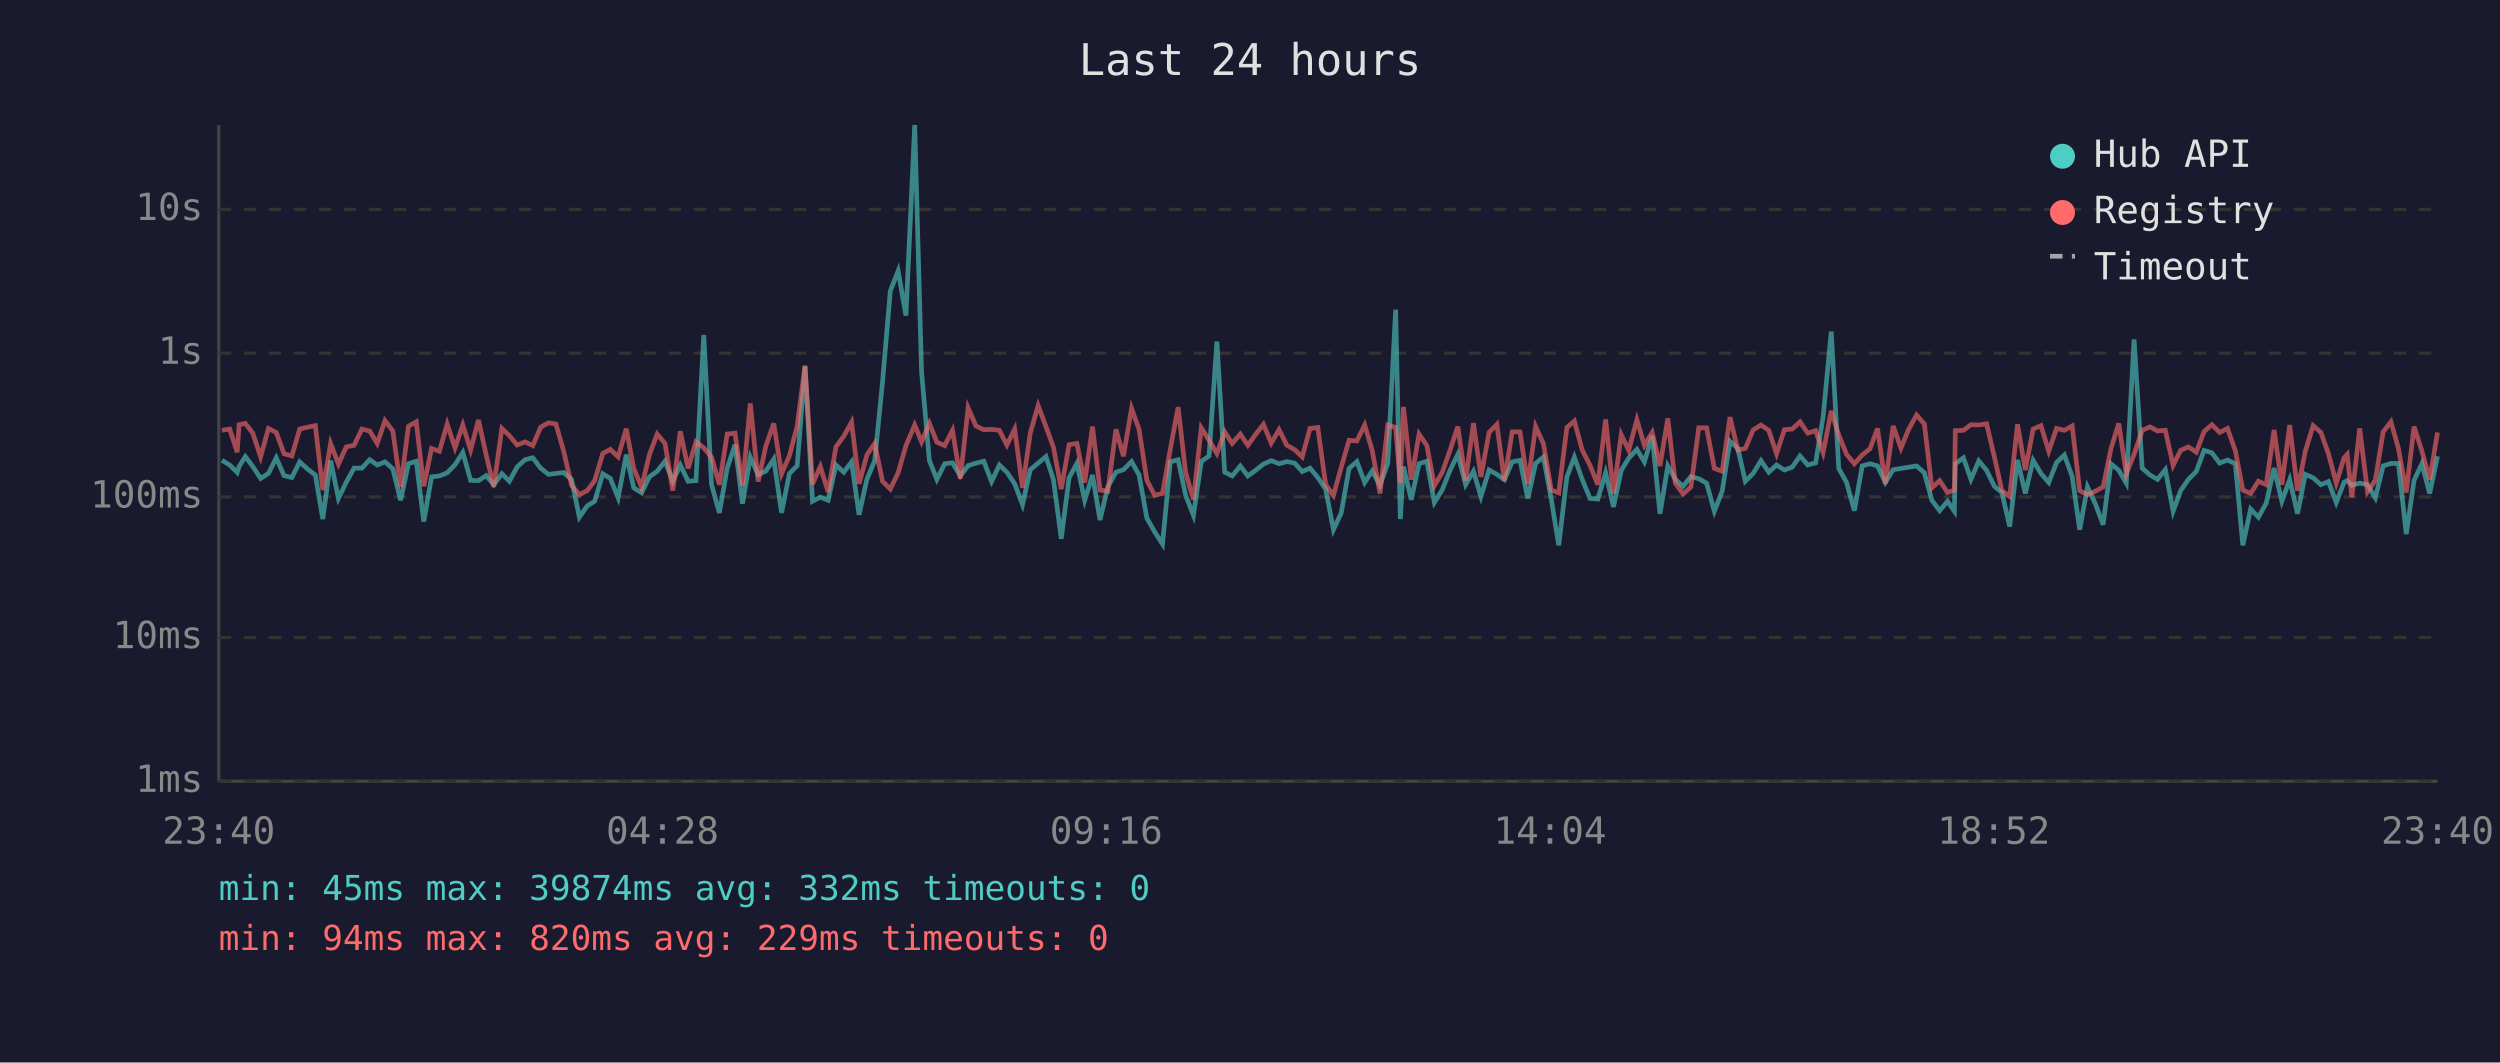
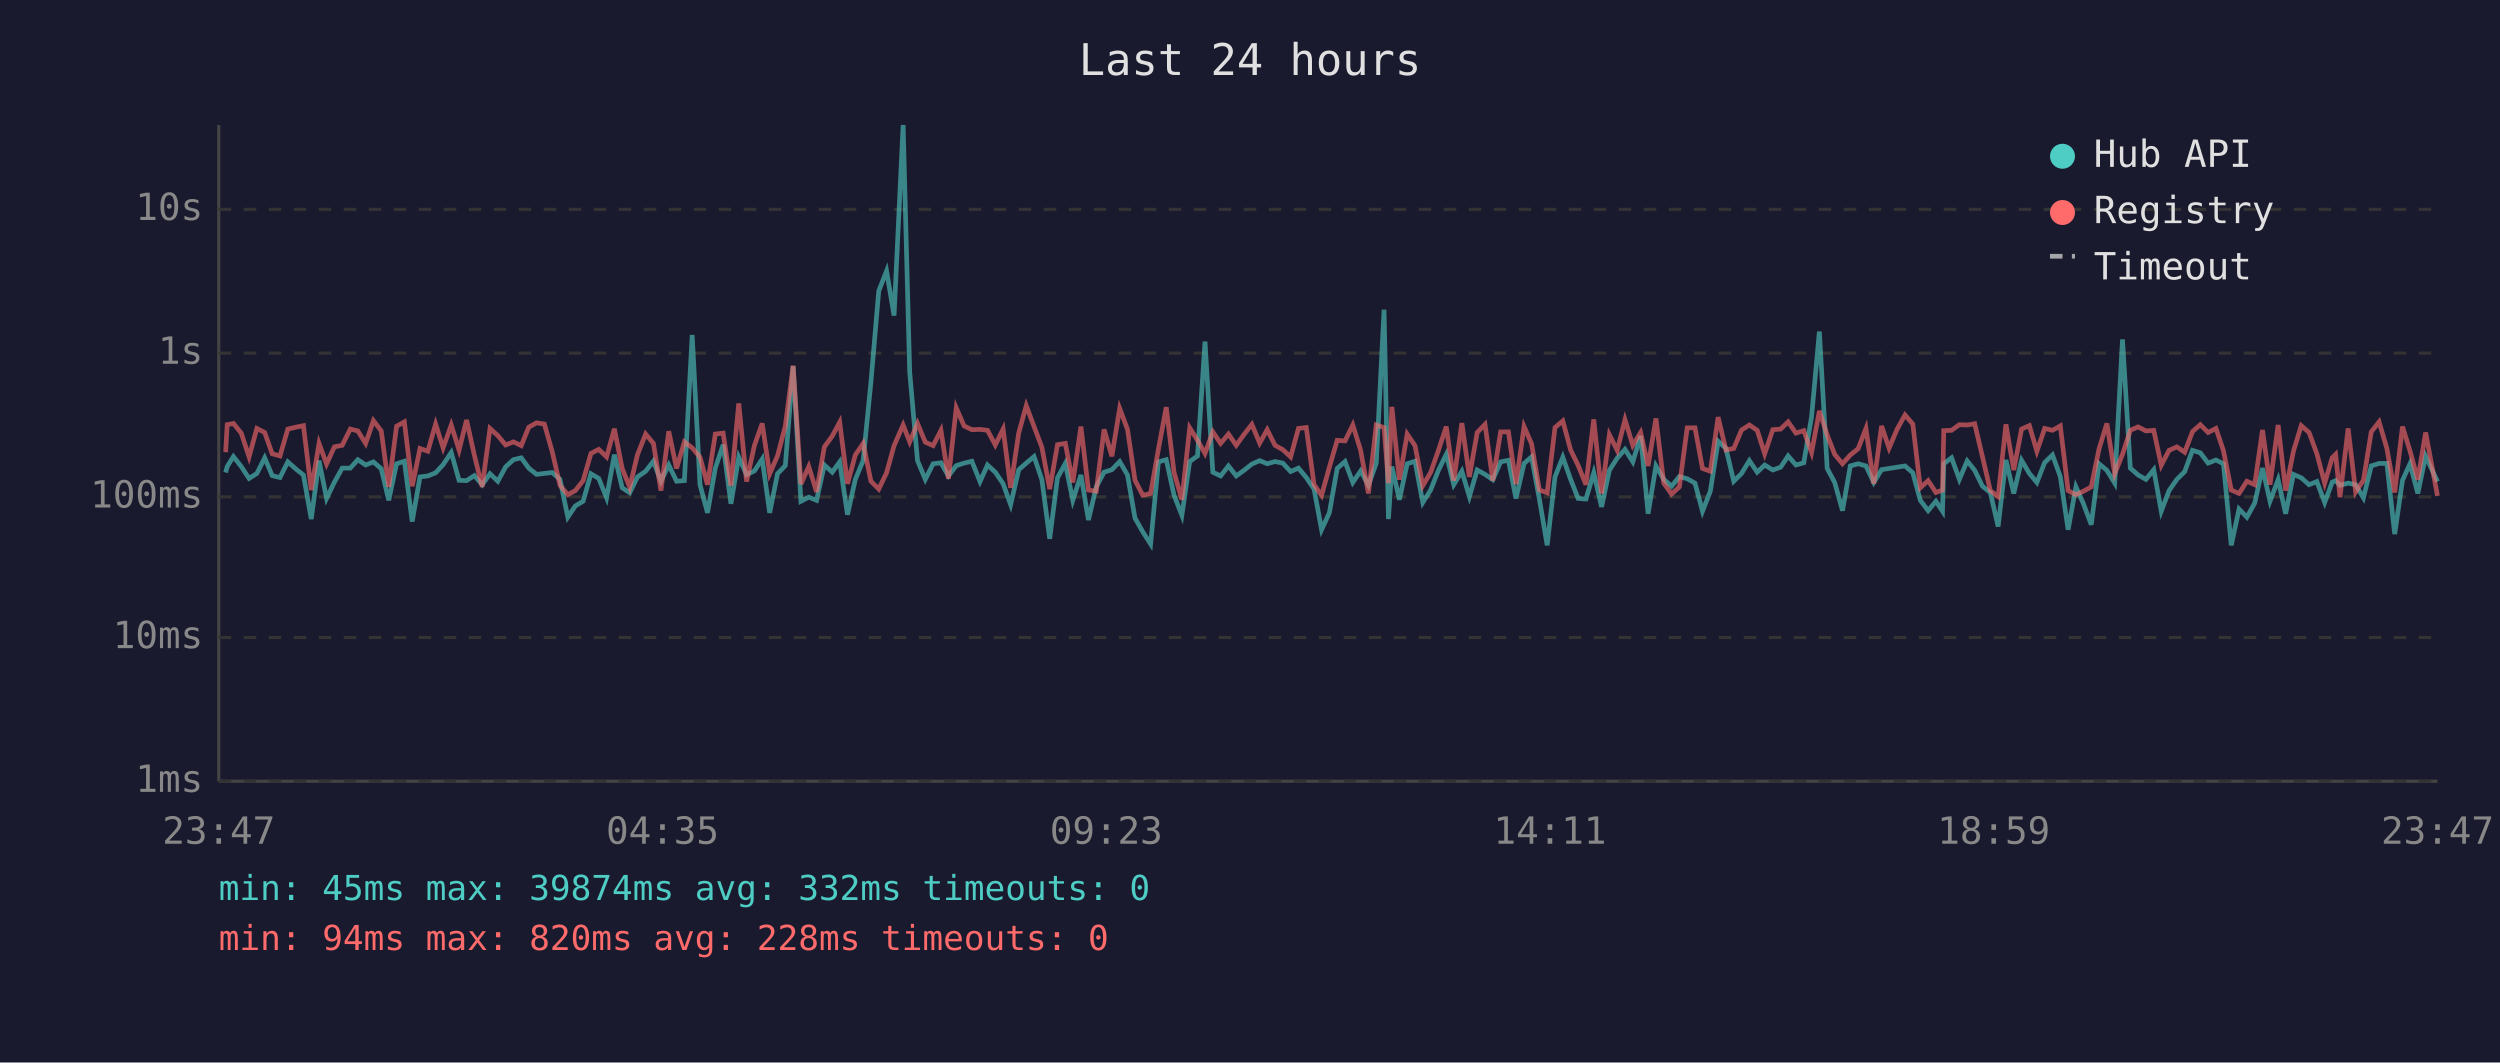
<svg xmlns="http://www.w3.org/2000/svg" viewBox="0 0 800 340" font-family="monospace" font-size="12">
  <rect width="800" height="340" fill="#1a1a2e" />
  <text x="400" y="24" fill="#e0e0e0" font-size="14" text-anchor="middle">Last 24 hours</text>
  <line x1="70" y1="40" x2="70" y2="250" stroke="#444" stroke-width="1" />
  <line x1="70" y1="250" x2="780" y2="250" stroke="#444" stroke-width="1" />
  <line x1="70" y1="250" x2="780" y2="250" stroke="#333" stroke-width="1" stroke-dasharray="4" />
  <text x="65" y="250" fill="#888" text-anchor="end" dominant-baseline="middle">1ms</text>
  <line x1="70" y1="204" x2="780" y2="204" stroke="#333" stroke-width="1" stroke-dasharray="4" />
  <text x="65" y="204" fill="#888" text-anchor="end" dominant-baseline="middle">10ms</text>
  <line x1="70" y1="159" x2="780" y2="159" stroke="#333" stroke-width="1" stroke-dasharray="4" />
  <text x="65" y="159" fill="#888" text-anchor="end" dominant-baseline="middle">100ms</text>
  <line x1="70" y1="113" x2="780" y2="113" stroke="#333" stroke-width="1" stroke-dasharray="4" />
  <text x="65" y="113" fill="#888" text-anchor="end" dominant-baseline="middle">1s</text>
  <line x1="70" y1="67" x2="780" y2="67" stroke="#333" stroke-width="1" stroke-dasharray="4" />
  <text x="65" y="67" fill="#888" text-anchor="end" dominant-baseline="middle">10s</text>
-   <text x="70" y="270" fill="#888" text-anchor="middle">23:40</text>
-   <text x="212" y="270" fill="#888" text-anchor="middle">04:28</text>
-   <text x="354" y="270" fill="#888" text-anchor="middle">09:16</text>
-   <text x="496" y="270" fill="#888" text-anchor="middle">14:04</text>
-   <text x="638" y="270" fill="#888" text-anchor="middle">18:52</text>
-   <text x="780" y="270" fill="#888" text-anchor="middle">23:40</text>
-   <polyline points="71.0,147.3 73.5,148.8 75.9,151.2 76.5,149.3 78.5,146.1 80.9,149.3 83.4,153.1 85.9,151.5 88.4,146.5 90.9,152.2 93.4,152.8 95.9,147.8 98.4,150.1 100.9,152.0 103.3,166.1 105.8,147.4 108.3,159.5 110.8,154.3 113.3,149.8 115.8,149.8 118.3,147.1 120.7,148.8 123.2,147.8 125.7,150.0 128.2,160.1 130.7,148.4 133.2,147.6 135.6,166.9 138.1,152.6 140.6,152.3 143.1,151.3 145.6,148.7 148.1,144.8 150.6,153.7 153.1,153.8 155.6,152.2 158.0,155.1 160.6,151.6 163.0,154.0 165.5,149.4 168.0,147.1 170.5,146.5 173.0,149.8 175.5,151.8 177.9,151.5 180.4,151.2 182.9,153.4 185.4,165.5 187.9,161.9 190.3,160.4 192.9,151.6 195.3,153.1 197.8,159.3 200.4,145.5 202.8,156.1 205.3,157.7 207.8,152.6 210.3,150.8 212.8,147.6 215.3,154.0 217.7,148.8 220.2,154.0 222.7,153.8 225.2,107.2 227.7,155.1 230.2,164.1 232.7,149.8 235.2,142.3 237.6,161.2 240.1,146.3 242.6,151.9 245.1,150.7 247.6,146.9 250.1,164.1 252.6,151.6 255.1,149.0 257.6,117.2 260.0,160.4 262.5,159.1 265.0,160.1 267.5,148.8 270.0,151.1 272.5,147.8 274.9,164.7 277.4,153.4 279.9,147.4 282.4,122.3 284.9,93.1 287.4,86.7 289.9,101.0 292.7,40.0 294.9,119.0 297.4,147.4 299.8,153.4 302.3,148.4 304.8,148.1 307.3,152.3 309.8,149.0 312.3,148.2 314.8,147.6 317.3,154.1 319.8,148.8 322.2,151.1 324.7,154.8 327.2,161.5 329.7,150.3 332.2,148.2 334.7,146.1 337.1,153.5 339.6,172.4 342.1,152.9 344.6,148.3 347.1,160.1 349.6,152.0 352.0,166.4 354.5,155.8 357.1,151.1 359.5,150.3 362.1,147.7 364.5,152.0 367.0,165.8 369.5,170.2 372.0,174.1 374.5,147.8 377.0,147.1 379.4,158.5 381.9,164.9 384.4,147.7 386.9,145.9 389.4,109.3 391.9,151.1 394.3,152.3 396.9,149.1 399.3,152.3 401.8,150.5 404.3,148.5 406.8,147.4 409.3,148.4 411.8,147.7 414.3,148.2 416.7,150.9 419.2,149.8 421.7,152.8 424.2,156.5 426.7,169.5 429.2,164.1 431.7,149.9 434.2,147.7 436.7,154.4 439.1,150.7 441.6,155.3 444.1,148.2 446.6,99.1 448.1,166.1 449.1,149.3 451.6,159.9 454.1,148.4 456.6,147.6 459.0,160.8 461.5,156.8 464.0,150.5 466.5,145.4 469.0,155.1 471.5,150.8 473.9,158.9 476.5,150.4 479.0,151.8 481.4,153.5 483.9,147.8 486.4,147.3 488.9,159.5 491.4,148.3 493.9,146.2 496.4,159.7 498.8,174.5 501.4,152.6 503.8,146.3 506.3,153.4 508.8,159.5 511.3,159.7 513.8,151.3 516.3,162.2 518.8,150.5 521.2,146.6 523.8,143.8 526.2,147.8 528.7,139.5 531.2,164.4 533.7,149.1 536.1,153.4 538.6,155.6 541.1,152.5 543.6,153.2 546.1,154.6 548.6,163.6 551.1,157.2 553.6,141.2 556.1,143.5 558.5,154.0 561.0,151.5 563.5,147.4 566.0,151.1 568.5,148.8 571.0,150.4 573.5,149.5 576.0,145.9 578.5,148.8 581.0,148.1 583.4,133.4 586.0,106.1 588.4,149.9 590.9,154.4 593.4,163.4 595.9,149.1 598.4,148.4 600.8,149.1 603.3,154.4 605.8,150.3 608.3,149.9 610.8,149.5 613.3,149.1 615.8,151.3 618.2,160.1 620.7,163.4 623.2,160.4 625.4,163.6 625.7,148.4 628.3,146.5 630.7,153.4 633.2,147.5 635.7,150.5 638.2,155.6 640.6,157.6 643.1,168.5 645.6,147.2 648.1,157.9 650.6,147.3 653.1,151.5 655.6,154.4 658.1,148.0 660.6,145.6 663.1,152.5 665.5,169.5 668.0,155.8 670.5,161.2 673.0,167.9 675.5,148.4 678.0,150.5 680.4,154.6 682.9,108.6 685.5,149.8 688.0,152.0 690.4,153.4 692.9,150.3 695.4,163.6 697.8,157.0 700.3,153.4 702.8,150.9 705.3,144.1 707.8,144.9 710.3,148.2 712.8,147.2 715.3,148.4 717.7,174.5 720.2,162.9 722.7,165.5 725.2,161.0 727.7,149.8 730.2,160.4 732.7,153.5 735.2,164.4 737.7,151.8 740.2,152.9 742.7,155.1 745.1,154.1 747.6,160.8 750.1,154.3 751.1,153.8 752.6,155.3 755.1,154.6 757.6,155.1 760.1,159.3 762.6,149.1 765.1,148.3 767.5,148.3 770.0,170.9 772.5,153.7 775.0,148.4 777.5,157.9 780.0,146.0" fill="none" stroke="#4ecdc4" stroke-width="1.5" opacity="0.6" />
-   <polyline points="71.0,137.7 73.5,137.3 75.9,144.7 76.5,135.9 78.5,135.5 80.9,138.6 83.4,146.2 85.9,137.1 88.4,138.4 90.9,145.2 93.4,145.9 95.9,137.3 98.4,136.7 100.9,136.2 103.3,156.8 105.8,141.9 108.3,148.5 110.8,143.0 113.3,142.5 115.8,137.3 118.3,137.9 120.7,141.9 123.2,134.6 125.7,137.9 128.2,155.8 130.7,136.4 133.2,135.0 135.6,155.6 138.1,143.5 140.6,144.4 143.1,135.7 145.6,143.3 148.1,136.0 150.6,144.0 153.1,134.4 155.6,145.7 158.0,155.8 160.6,137.1 163.0,139.4 165.5,142.4 168.0,141.4 170.5,142.6 173.0,136.7 175.5,135.3 177.9,135.7 180.4,144.5 182.9,155.3 185.4,158.3 187.9,157.0 190.3,153.8 192.9,145.1 195.3,143.8 197.8,146.2 200.4,137.2 202.8,149.9 205.3,155.9 207.8,145.5 210.3,138.9 212.8,141.9 215.3,157.0 217.7,138.0 220.2,149.9 222.7,141.4 225.2,143.3 227.7,146.3 230.2,155.1 232.7,138.9 235.2,138.6 237.6,155.4 240.1,129.1 242.6,154.1 245.1,142.6 247.6,135.5 250.1,151.6 252.6,145.9 255.1,136.3 257.6,117.0 260.0,154.9 262.5,149.3 265.0,157.4 267.5,143.0 270.0,139.6 272.5,135.1 274.9,154.8 277.4,145.6 279.9,141.9 282.4,154.0 284.9,156.5 287.4,151.3 289.9,142.6 292.7,136.0 294.9,141.4 297.4,135.5 299.8,141.5 302.3,142.6 304.8,137.7 307.3,153.2 309.8,130.5 312.3,136.3 314.8,137.5 317.3,137.4 319.8,137.7 322.2,142.4 324.7,137.3 327.2,156.1 329.7,138.5 332.2,129.8 334.7,136.5 337.1,143.1 339.6,156.5 342.1,142.3 344.6,141.9 347.1,154.4 349.6,136.5 352.0,156.8 354.5,157.2 357.1,137.4 359.5,146.0 362.1,130.7 364.5,137.4 367.0,153.7 369.5,158.5 372.0,157.9 374.5,143.7 377.0,130.3 379.4,151.2 381.9,159.9 384.4,136.9 386.9,140.9 389.4,145.1 391.9,138.2 394.3,141.9 396.9,138.9 399.3,142.5 401.8,139.0 404.3,135.8 406.8,141.8 409.3,137.5 411.8,142.5 414.3,143.9 416.7,146.2 419.2,137.1 421.7,136.8 424.2,155.1 426.7,158.5 429.2,149.5 431.7,140.9 434.2,141.1 436.7,136.0 439.1,144.1 441.6,157.9 444.1,136.0 446.6,136.8 448.1,154.6 449.1,130.2 451.6,153.5 454.1,138.9 456.6,142.6 459.0,155.4 461.5,151.2 464.0,144.1 466.5,136.5 469.0,153.8 471.5,135.4 473.9,152.6 476.5,138.4 479.0,135.8 481.4,153.8 483.9,138.2 486.4,138.2 488.9,154.9 491.4,136.5 493.9,142.0 496.4,156.8 498.8,157.7 501.4,136.8 503.8,134.7 506.3,144.0 508.8,148.9 511.3,155.1 513.8,134.2 516.3,157.9 518.8,139.1 521.2,144.1 523.8,134.3 526.2,142.5 528.7,138.4 531.2,149.1 533.7,133.9 536.1,154.6 538.6,158.1 541.1,155.8 543.6,136.9 546.1,136.9 548.6,149.9 551.1,150.8 553.6,133.5 556.1,144.0 558.5,143.5 561.0,137.6 563.5,136.0 566.0,137.7 568.5,145.2 571.0,137.5 573.5,137.3 576.0,135.0 578.5,138.6 581.0,137.8 583.4,144.8 586.0,131.5 588.4,139.2 590.9,145.4 593.4,148.4 595.9,145.6 598.4,143.6 600.8,137.1 603.3,154.8 605.8,136.3 608.3,143.4 610.8,137.3 613.3,132.8 615.8,135.7 618.2,156.1 620.7,153.8 623.2,157.6 625.4,156.8 625.7,137.8 628.3,137.7 630.7,135.9 633.2,136.0 635.7,135.6 638.2,146.2 640.6,157.0 643.1,158.9 645.6,135.8 648.1,150.4 650.6,137.3 653.1,136.2 655.6,144.4 658.1,137.1 660.6,137.7 663.1,136.3 665.5,157.0 668.0,158.3 670.5,157.2 673.0,155.8 675.5,143.6 678.0,135.5 680.4,151.6 682.9,145.4 685.5,137.7 688.0,136.6 690.4,137.9 692.9,137.7 695.4,148.9 697.8,144.1 700.3,143.0 702.8,144.7 705.3,138.1 707.8,135.9 710.3,138.4 712.8,137.1 715.3,144.2 717.7,156.8 720.2,157.9 722.7,154.0 725.2,155.1 727.7,137.6 730.2,155.1 732.7,136.0 735.2,157.0 737.7,144.4 740.2,136.2 742.7,138.4 745.1,145.2 747.6,154.6 750.1,146.5 751.1,145.4 752.6,159.1 755.1,137.1 757.6,157.4 760.1,153.7 762.6,138.2 765.1,135.0 767.5,143.5 770.0,157.6 772.5,136.5 775.0,144.3 777.5,153.5 780.0,138.4" fill="none" stroke="#ff6b6b" stroke-width="1.5" opacity="0.6" />
+   <text x="70" y="270" fill="#888" text-anchor="middle">23:47</text>
+   <text x="212" y="270" fill="#888" text-anchor="middle">04:35</text>
+   <text x="354" y="270" fill="#888" text-anchor="middle">09:23</text>
+   <text x="496" y="270" fill="#888" text-anchor="middle">14:11</text>
+   <text x="638" y="270" fill="#888" text-anchor="middle">18:59</text>
+   <text x="780" y="270" fill="#888" text-anchor="middle">23:47</text>
+   <polyline points="72.2,151.2 72.7,149.3 74.7,146.1 77.2,149.3 79.7,153.1 82.2,151.5 84.7,146.5 87.1,152.2 89.6,152.8 92.1,147.8 94.7,150.1 97.1,152.0 99.6,166.1 102.1,147.4 104.5,159.5 107.0,154.3 109.5,149.8 112.1,149.8 114.5,147.1 117.0,148.8 119.5,147.8 122.0,150.0 124.4,160.1 126.9,148.4 129.4,147.6 131.9,166.9 134.4,152.6 136.9,152.3 139.4,151.3 141.8,148.7 144.4,144.8 146.9,153.7 149.3,153.8 151.8,152.2 154.3,155.1 156.8,151.6 159.3,154.0 161.8,149.4 164.3,147.1 166.8,146.5 169.2,149.8 171.7,151.8 174.2,151.5 176.7,151.2 179.2,153.4 181.7,165.5 184.1,161.9 186.6,160.4 189.1,151.6 191.6,153.1 194.1,159.3 196.6,145.5 199.1,156.1 201.5,157.7 204.0,152.6 206.6,150.8 209.1,147.6 211.5,154.0 214.0,148.8 216.5,154.0 219.0,153.8 221.5,107.2 224.0,155.1 226.4,164.1 228.9,149.8 231.4,142.3 233.9,161.2 236.4,146.3 238.9,151.9 241.4,150.7 243.9,146.9 246.3,164.1 248.8,151.6 251.3,149.0 253.8,117.2 256.3,160.4 258.8,159.1 261.3,160.1 263.8,148.8 266.3,151.1 268.7,147.8 271.2,164.7 273.7,153.4 276.2,147.4 278.7,122.3 281.2,93.1 283.7,86.7 286.1,101.0 289.0,40.0 291.1,119.0 293.6,147.4 296.1,153.4 298.6,148.4 301.1,148.1 303.5,152.3 306.0,149.0 308.5,148.2 311.0,147.6 313.6,154.1 316.0,148.8 318.5,151.1 321.0,154.8 323.4,161.5 326.0,150.3 328.4,148.2 330.9,146.1 333.4,153.5 335.9,172.4 338.4,152.9 340.9,148.3 343.3,160.1 345.9,152.0 348.3,166.4 350.8,155.8 353.3,151.1 355.8,150.3 358.3,147.7 360.8,152.0 363.2,165.8 365.7,170.2 368.2,174.1 370.7,147.8 373.2,147.1 375.7,158.5 378.2,164.9 380.7,147.7 383.2,145.9 385.6,109.3 388.1,151.1 390.6,152.3 393.1,149.1 395.6,152.3 398.1,150.5 400.6,148.5 403.1,147.4 405.5,148.4 408.0,147.7 410.5,148.2 413.0,150.9 415.5,149.8 418.0,152.8 420.5,156.5 422.9,169.5 425.4,164.1 427.9,149.9 430.4,147.7 432.9,154.4 435.4,150.7 437.9,155.3 440.4,148.2 442.9,99.1 444.3,166.1 445.4,149.3 447.8,159.9 450.3,148.4 452.8,147.6 455.3,160.8 457.8,156.8 460.3,150.5 462.8,145.4 465.2,155.1 467.8,150.8 470.2,158.9 472.7,150.4 475.2,151.8 477.7,153.5 480.2,147.8 482.7,147.3 485.1,159.5 487.7,148.3 490.1,146.2 492.6,159.7 495.1,174.5 497.6,152.6 500.1,146.3 502.6,153.4 505.0,159.5 507.5,159.7 510.0,151.3 512.5,162.2 515.0,150.5 517.5,146.6 520.0,143.8 522.5,147.8 525.0,139.5 527.4,164.4 529.9,149.1 532.4,153.4 534.9,155.6 537.4,152.5 539.9,153.2 542.4,154.6 544.8,163.6 547.3,157.2 549.8,141.2 552.3,143.5 554.8,154.0 557.3,151.5 559.8,147.4 562.3,151.1 564.7,148.8 567.3,150.4 569.8,149.5 572.2,145.9 574.7,148.8 577.2,148.1 579.7,133.4 582.2,106.1 584.7,149.9 587.1,154.4 589.6,163.4 592.1,149.1 594.6,148.4 597.1,149.1 599.6,154.4 602.1,150.3 604.5,149.9 607.1,149.5 609.6,149.1 612.1,151.3 614.5,160.1 617.0,163.4 619.5,160.4 621.6,163.6 622.0,148.4 624.5,146.5 627.0,153.4 629.5,147.5 631.9,150.5 634.4,155.6 636.9,157.6 639.4,168.5 641.9,147.2 644.4,157.9 646.9,147.3 649.4,151.5 651.8,154.4 654.3,148.0 656.8,145.6 659.3,152.5 661.8,169.5 664.3,155.8 666.7,161.2 669.2,167.9 671.7,148.4 674.2,150.5 676.7,154.6 679.2,108.6 681.7,149.8 684.2,152.0 686.7,153.4 689.2,150.3 691.6,163.6 694.1,157.0 696.6,153.4 699.1,150.9 701.6,144.1 704.1,144.9 706.6,148.2 709.1,147.2 711.5,148.4 714.0,174.5 716.5,162.9 719.0,165.5 721.5,161.0 724.0,149.8 726.4,160.4 729.0,153.5 731.4,164.4 733.9,151.8 736.4,152.9 738.9,155.1 741.4,154.1 743.9,160.8 746.3,154.3 747.4,153.8 748.8,155.3 751.4,154.6 753.8,155.1 756.3,159.3 758.8,149.1 761.3,148.3 763.8,148.3 766.3,170.9 768.8,153.7 771.2,148.4 773.7,157.9 776.2,146.0 780.0,154.1" fill="none" stroke="#4ecdc4" stroke-width="1.5" opacity="0.6" />
+   <polyline points="72.2,144.7 72.7,135.9 74.7,135.5 77.2,138.6 79.7,146.2 82.2,137.1 84.7,138.4 87.1,145.2 89.6,145.9 92.1,137.3 94.7,136.7 97.1,136.2 99.6,156.8 102.1,141.9 104.5,148.5 107.0,143.0 109.5,142.5 112.1,137.3 114.5,137.9 117.0,141.9 119.5,134.6 122.0,137.9 124.4,155.8 126.9,136.4 129.4,135.0 131.9,155.6 134.4,143.5 136.9,144.4 139.4,135.7 141.8,143.3 144.4,136.0 146.9,144.0 149.3,134.4 151.8,145.7 154.3,155.8 156.8,137.1 159.3,139.4 161.8,142.4 164.3,141.4 166.8,142.6 169.2,136.7 171.7,135.3 174.2,135.7 176.7,144.5 179.2,155.3 181.7,158.3 184.1,157.0 186.6,153.8 189.1,145.1 191.6,143.8 194.1,146.2 196.6,137.2 199.1,149.9 201.5,155.9 204.0,145.5 206.6,138.9 209.1,141.9 211.5,157.0 214.0,138.0 216.5,149.9 219.0,141.4 221.5,143.3 224.0,146.3 226.4,155.1 228.9,138.9 231.4,138.6 233.9,155.4 236.4,129.1 238.9,154.1 241.4,142.6 243.9,135.5 246.3,151.6 248.8,145.9 251.3,136.3 253.8,117.0 256.3,154.9 258.8,149.3 261.3,157.4 263.8,143.0 266.3,139.6 268.7,135.1 271.2,154.8 273.7,145.6 276.2,141.9 278.7,154.0 281.2,156.5 283.7,151.3 286.1,142.6 289.0,136.0 291.1,141.4 293.6,135.5 296.1,141.5 298.6,142.6 301.1,137.7 303.5,153.2 306.0,130.5 308.5,136.3 311.0,137.5 313.6,137.4 316.0,137.7 318.5,142.4 321.0,137.3 323.4,156.1 326.0,138.5 328.4,129.8 330.9,136.5 333.4,143.1 335.9,156.5 338.4,142.3 340.9,141.9 343.3,154.4 345.9,136.5 348.3,156.8 350.8,157.2 353.3,137.4 355.8,146.0 358.3,130.7 360.8,137.4 363.2,153.7 365.7,158.5 368.2,157.9 370.7,143.7 373.2,130.3 375.7,151.2 378.2,159.9 380.7,136.9 383.2,140.9 385.6,145.1 388.1,138.2 390.6,141.9 393.1,138.9 395.6,142.5 398.1,139.0 400.6,135.8 403.1,141.8 405.5,137.5 408.0,142.5 410.5,143.9 413.0,146.2 415.5,137.1 418.0,136.8 420.5,155.1 422.9,158.5 425.4,149.5 427.9,140.9 430.4,141.1 432.9,136.0 435.4,144.1 437.9,157.9 440.4,136.0 442.9,136.8 444.3,154.6 445.4,130.2 447.8,153.5 450.3,138.9 452.8,142.6 455.3,155.4 457.8,151.2 460.3,144.1 462.8,136.5 465.2,153.8 467.8,135.4 470.2,152.6 472.7,138.4 475.2,135.8 477.7,153.8 480.2,138.2 482.7,138.2 485.1,154.9 487.7,136.5 490.1,142.0 492.6,156.8 495.1,157.7 497.6,136.8 500.1,134.7 502.6,144.0 505.0,148.9 507.5,155.1 510.0,134.2 512.5,157.9 515.0,139.1 517.5,144.1 520.0,134.3 522.5,142.5 525.0,138.4 527.4,149.1 529.9,133.9 532.4,154.6 534.9,158.1 537.4,155.8 539.9,136.9 542.4,136.9 544.8,149.9 547.3,150.8 549.8,133.5 552.3,144.0 554.8,143.5 557.3,137.6 559.8,136.0 562.3,137.7 564.7,145.2 567.3,137.5 569.8,137.3 572.2,135.0 574.7,138.6 577.2,137.8 579.7,144.8 582.2,131.5 584.7,139.2 587.1,145.4 589.6,148.4 592.1,145.6 594.6,143.6 597.1,137.1 599.6,154.8 602.1,136.3 604.5,143.4 607.1,137.3 609.6,132.8 612.1,135.7 614.5,156.1 617.0,153.8 619.5,157.6 621.6,156.8 622.0,137.8 624.5,137.7 627.0,135.9 629.5,136.0 631.9,135.6 634.4,146.2 636.9,157.0 639.4,158.9 641.9,135.8 644.4,150.4 646.9,137.3 649.4,136.2 651.8,144.4 654.3,137.1 656.8,137.7 659.3,136.3 661.8,157.0 664.3,158.3 666.7,157.2 669.2,155.8 671.7,143.6 674.2,135.5 676.7,151.6 679.2,145.4 681.7,137.7 684.2,136.6 686.7,137.9 689.2,137.7 691.6,148.9 694.1,144.1 696.6,143.0 699.1,144.7 701.6,138.1 704.1,135.9 706.6,138.4 709.1,137.1 711.5,144.2 714.0,156.8 716.5,157.9 719.0,154.0 721.5,155.1 724.0,137.6 726.4,155.1 729.0,136.0 731.4,157.0 733.9,144.4 736.4,136.2 738.9,138.4 741.4,145.2 743.9,154.6 746.3,146.5 747.4,145.4 748.8,159.1 751.4,137.1 753.8,157.4 756.3,153.7 758.8,138.2 761.3,135.0 763.8,143.5 766.3,157.6 768.8,136.5 771.2,144.3 773.7,153.5 776.2,138.4 780.0,158.7" fill="none" stroke="#ff6b6b" stroke-width="1.5" opacity="0.6" />
  <circle cx="660" cy="50" r="4" fill="#4ecdc4" />
  <text x="670" y="50" fill="#e0e0e0" dominant-baseline="middle">Hub API</text>
  <circle cx="660" cy="68" r="4" fill="#ff6b6b" />
  <text x="670" y="68" fill="#e0e0e0" dominant-baseline="middle">Registry</text>
  <line x1="656" y1="82" x2="664" y2="82" stroke="#e0e0e0" stroke-width="1.5" stroke-dasharray="4,3" opacity="0.7" />
  <text x="670" y="86" fill="#e0e0e0" dominant-baseline="middle">Timeout</text>
  <text x="70" y="288" fill="#4ecdc4" font-size="11">min: 45ms  max: 39874ms  avg: 332ms  timeouts: 0</text>
-   <text x="70" y="304" fill="#ff6b6b" font-size="11">min: 94ms  max: 820ms  avg: 229ms  timeouts: 0</text>
+   <text x="70" y="304" fill="#ff6b6b" font-size="11">min: 94ms  max: 820ms  avg: 228ms  timeouts: 0</text>
</svg>
